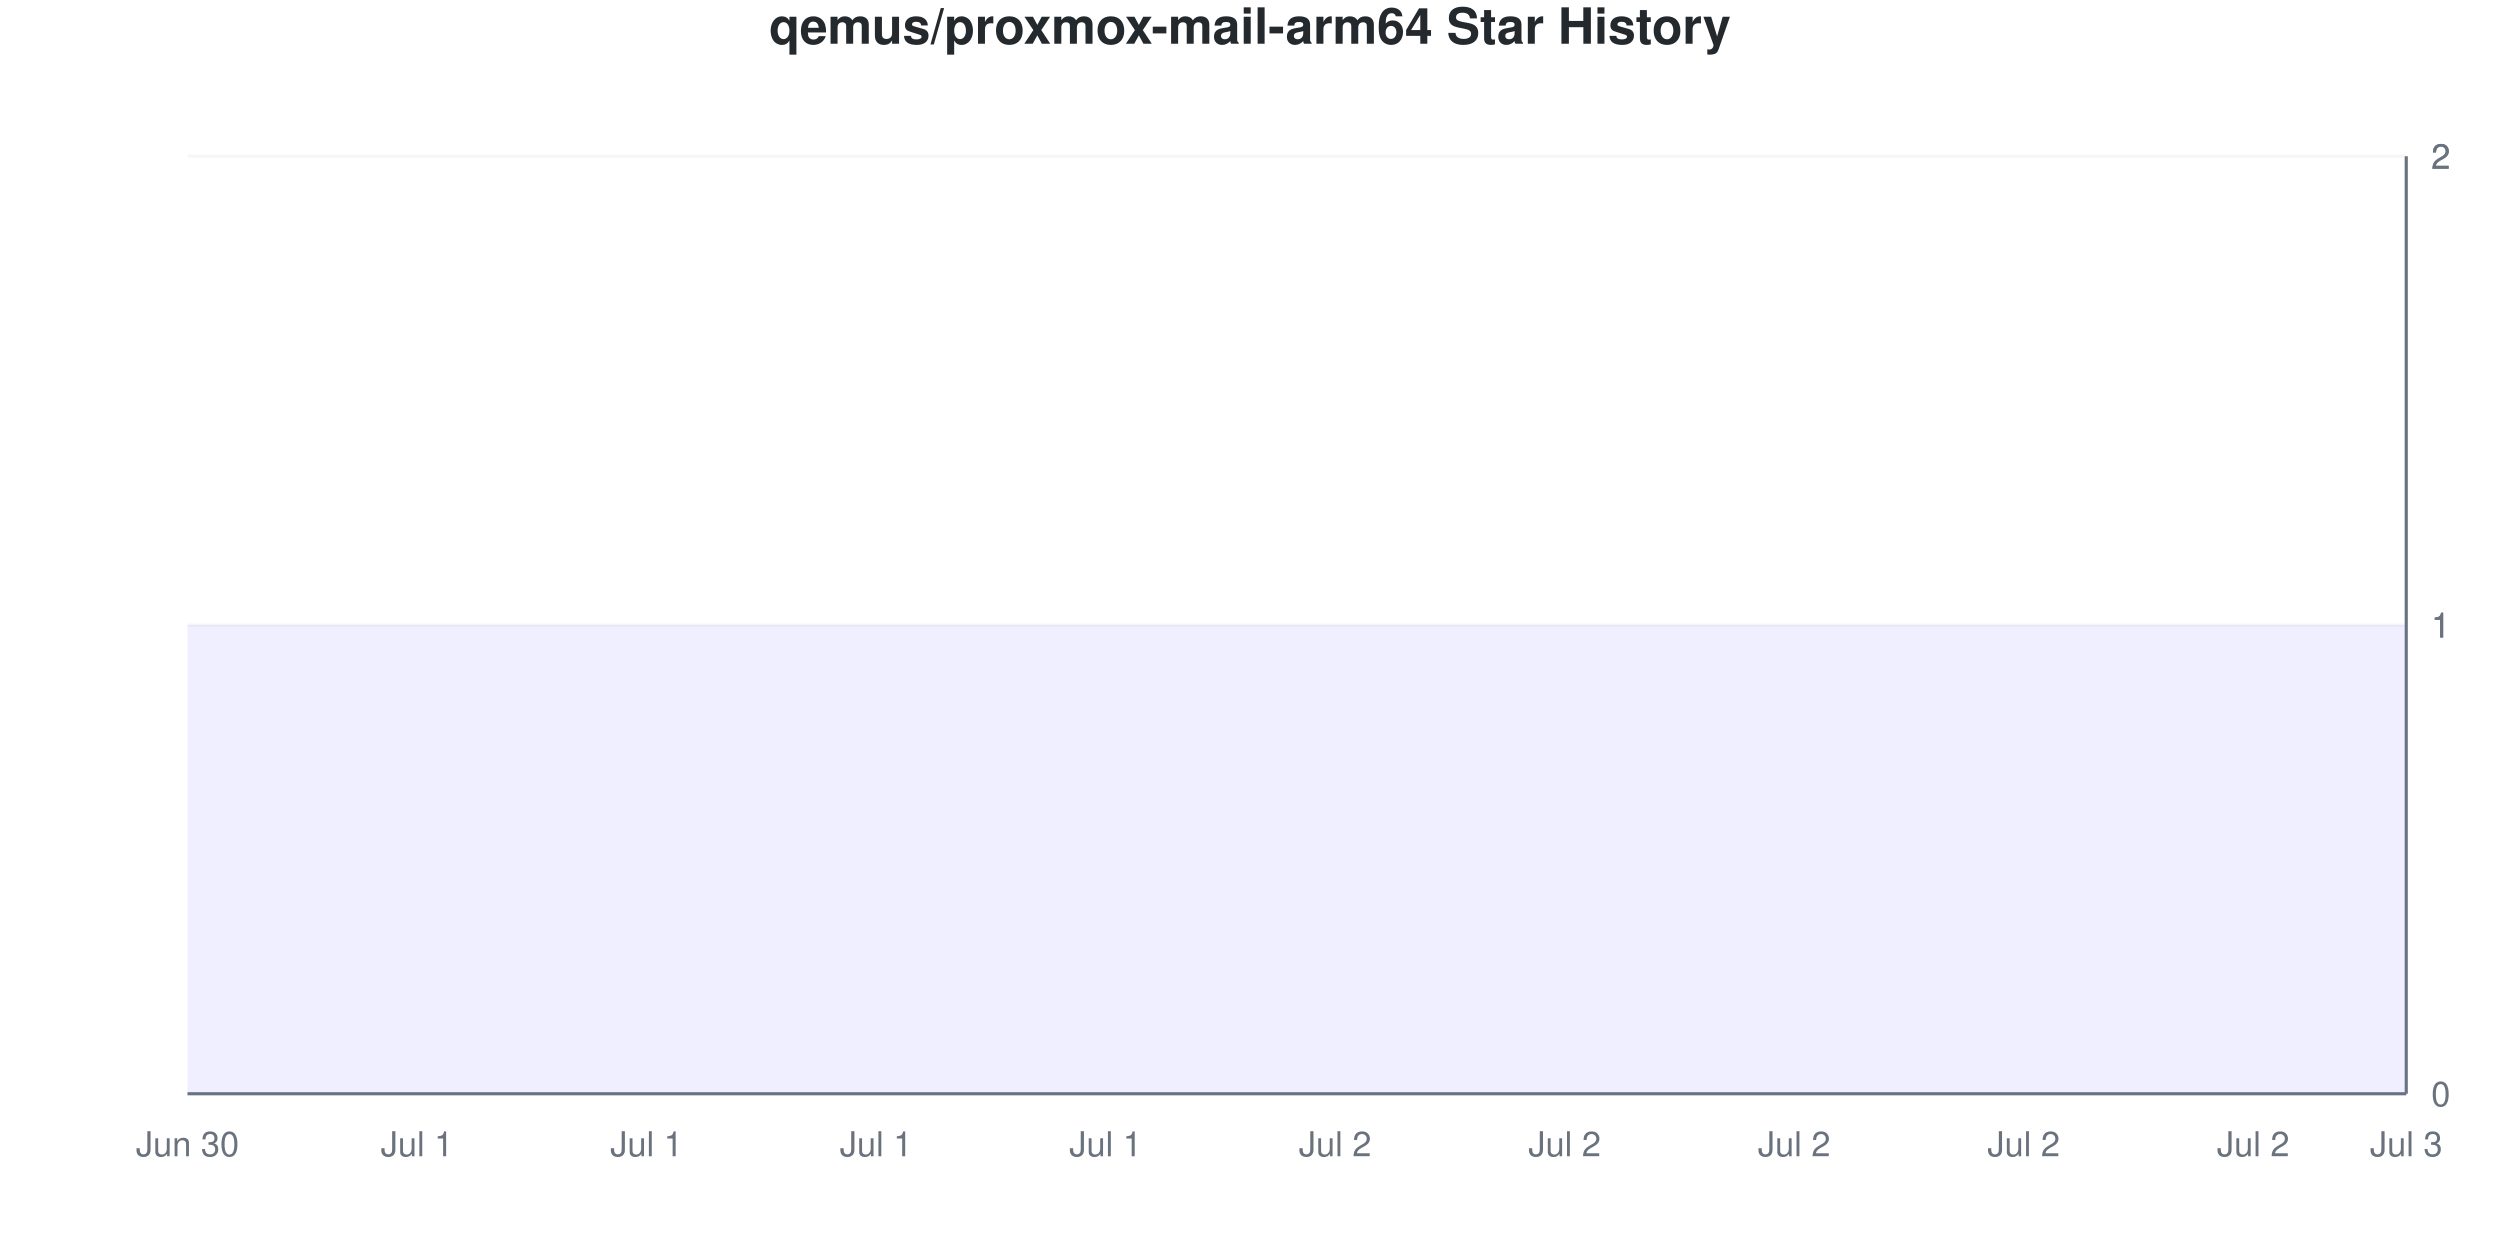
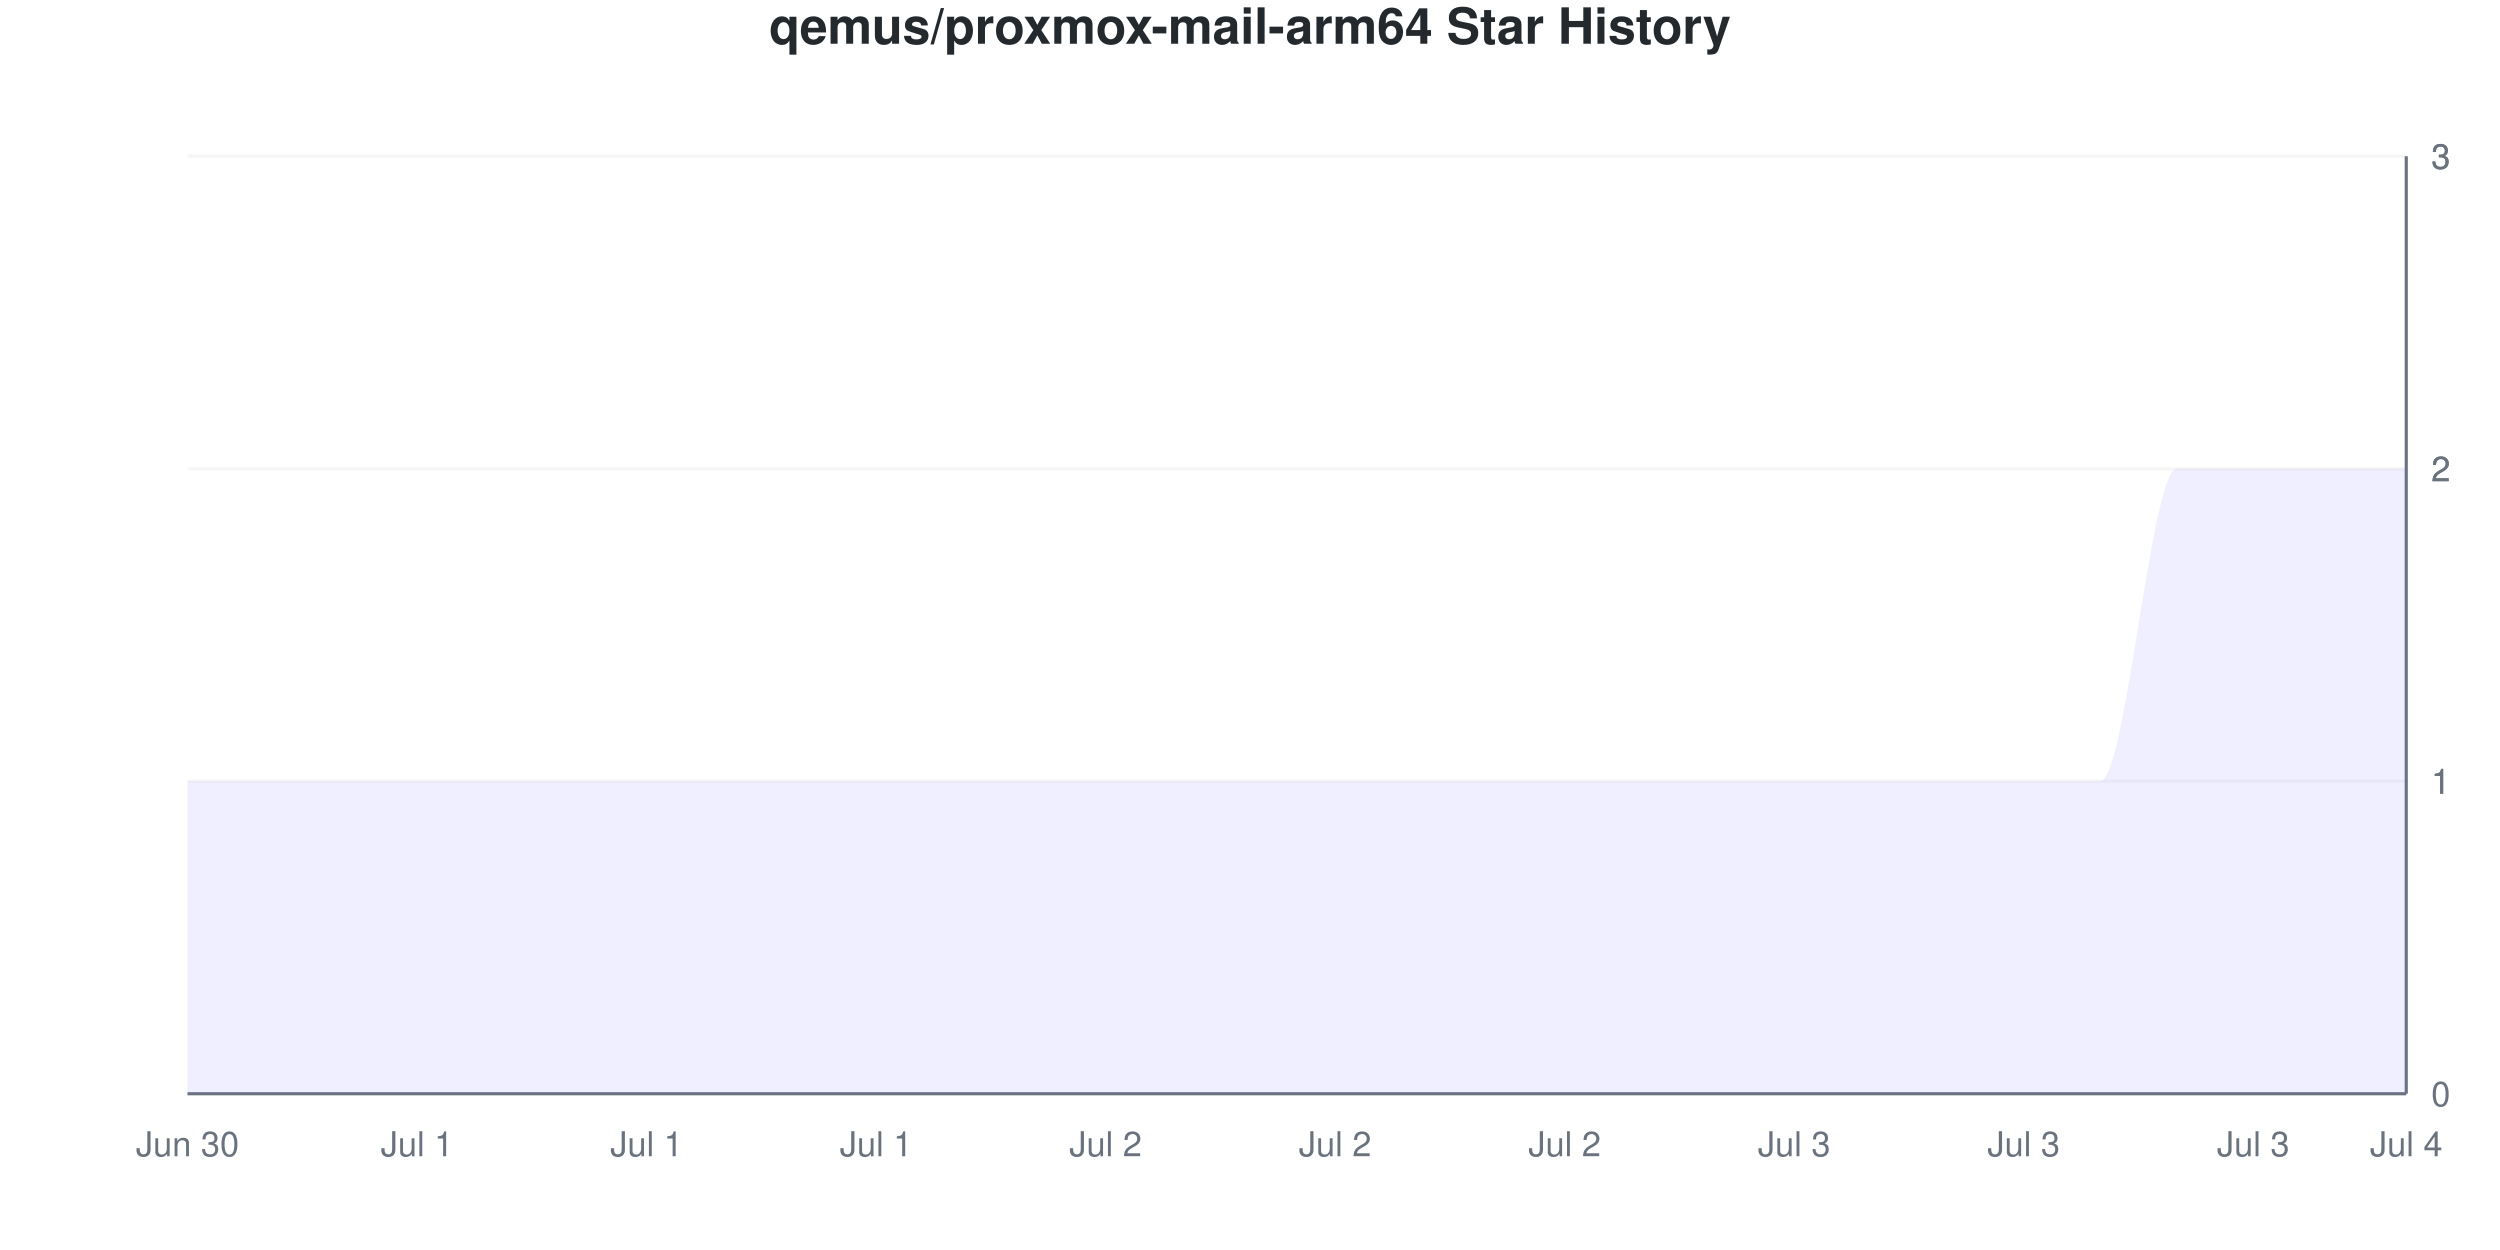
<svg xmlns="http://www.w3.org/2000/svg" viewBox="0 0 800 400" width="800" height="400">
  <style>
    @keyframes drawLine {
      to { stroke-dashoffset: 0; }
    }
    @keyframes fadeInPoint {
      from { opacity: 0; }
      to { opacity: 1; }
    }
    .data-line-0 {
-       stroke-dasharray: 1290;
-       stroke-dashoffset: 1290;
+       stroke-dasharray: 1333;
+       stroke-dashoffset: 1333;
      animation: drawLine 2s ease-out forwards;
    }
    .data-point {
      opacity: 0;
      animation: fadeInPoint 0.5s ease-out forwards;
    }
    .chart-bg { fill: #fff; }
    .chart-text { fill: #24292e; }
    .chart-muted { fill: #6a737d; }
    .chart-grid { stroke: #eee; }
    .chart-axis { stroke: #6a737d; }
    @media (prefers-color-scheme: dark) {
      .chart-bg { fill: #0d1117; }
      .chart-text { fill: #e6edf3; }
      .chart-muted { fill: #8b949e; }
      .chart-grid { stroke: #21262d; }
      .chart-axis { stroke: #8b949e; }
    }
  </style>
  <rect width="800" height="400" class="chart-bg" />
  <text x="400" y="14" text-anchor="middle" class="chart-text" font-size="16" font-weight="bold" font-family="-apple-system, BlinkMacSystemFont, 'Segoe UI', Helvetica, Arial, sans-serif">qemus/proxmox-mail-arm64 Star History</text>
  <g class="grid">
    <line x1="60" y1="350" x2="770" y2="350" class="chart-grid" stroke-opacity="0.3" />
    <text x="778" y="354" text-anchor="start" class="chart-muted" font-size="11" font-family="-apple-system, BlinkMacSystemFont, 'Segoe UI', Helvetica, Arial, sans-serif">0</text>
-     <line x1="60" y1="200" x2="770" y2="200" class="chart-grid" stroke-opacity="0.3" />
-     <text x="778" y="204" text-anchor="start" class="chart-muted" font-size="11" font-family="-apple-system, BlinkMacSystemFont, 'Segoe UI', Helvetica, Arial, sans-serif">1</text>
-     <line x1="60" y1="200" x2="770" y2="200" class="chart-grid" stroke-opacity="0.3" />
-     <text x="778" y="204" text-anchor="start" class="chart-muted" font-size="11" font-family="-apple-system, BlinkMacSystemFont, 'Segoe UI', Helvetica, Arial, sans-serif">1</text>
+     <line x1="60" y1="250" x2="770" y2="250" class="chart-grid" stroke-opacity="0.3" />
+     <text x="778" y="254" text-anchor="start" class="chart-muted" font-size="11" font-family="-apple-system, BlinkMacSystemFont, 'Segoe UI', Helvetica, Arial, sans-serif">1</text>
+     <line x1="60" y1="250" x2="770" y2="250" class="chart-grid" stroke-opacity="0.3" />
+     <text x="778" y="254" text-anchor="start" class="chart-muted" font-size="11" font-family="-apple-system, BlinkMacSystemFont, 'Segoe UI', Helvetica, Arial, sans-serif">1</text>
+     <line x1="60" y1="150" x2="770" y2="150" class="chart-grid" stroke-opacity="0.3" />
+     <text x="778" y="154" text-anchor="start" class="chart-muted" font-size="11" font-family="-apple-system, BlinkMacSystemFont, 'Segoe UI', Helvetica, Arial, sans-serif">2</text>
+     <line x1="60" y1="150" x2="770" y2="150" class="chart-grid" stroke-opacity="0.3" />
+     <text x="778" y="154" text-anchor="start" class="chart-muted" font-size="11" font-family="-apple-system, BlinkMacSystemFont, 'Segoe UI', Helvetica, Arial, sans-serif">2</text>
    <line x1="60" y1="50" x2="770" y2="50" class="chart-grid" stroke-opacity="0.3" />
-     <text x="778" y="54" text-anchor="start" class="chart-muted" font-size="11" font-family="-apple-system, BlinkMacSystemFont, 'Segoe UI', Helvetica, Arial, sans-serif">2</text>
+     <text x="778" y="54" text-anchor="start" class="chart-muted" font-size="11" font-family="-apple-system, BlinkMacSystemFont, 'Segoe UI', Helvetica, Arial, sans-serif">3</text>
    <line x1="60" y1="50" x2="770" y2="50" class="chart-grid" stroke-opacity="0.3" />
-     <text x="778" y="54" text-anchor="start" class="chart-muted" font-size="11" font-family="-apple-system, BlinkMacSystemFont, 'Segoe UI', Helvetica, Arial, sans-serif">2</text>
+     <text x="778" y="54" text-anchor="start" class="chart-muted" font-size="11" font-family="-apple-system, BlinkMacSystemFont, 'Segoe UI', Helvetica, Arial, sans-serif">3</text>
  </g>
  <g class="milestones">
    
  </g>
  <g class="x-axis">
    <text x="60" y="370" text-anchor="middle" class="chart-muted" font-size="11" font-family="-apple-system, BlinkMacSystemFont, 'Segoe UI', Helvetica, Arial, sans-serif">Jun 30</text>
    <text x="133.448" y="370" text-anchor="middle" class="chart-muted" font-size="11" font-family="-apple-system, BlinkMacSystemFont, 'Segoe UI', Helvetica, Arial, sans-serif">Jul 1</text>
    <text x="206.897" y="370" text-anchor="middle" class="chart-muted" font-size="11" font-family="-apple-system, BlinkMacSystemFont, 'Segoe UI', Helvetica, Arial, sans-serif">Jul 1</text>
    <text x="280.345" y="370" text-anchor="middle" class="chart-muted" font-size="11" font-family="-apple-system, BlinkMacSystemFont, 'Segoe UI', Helvetica, Arial, sans-serif">Jul 1</text>
-     <text x="353.793" y="370" text-anchor="middle" class="chart-muted" font-size="11" font-family="-apple-system, BlinkMacSystemFont, 'Segoe UI', Helvetica, Arial, sans-serif">Jul 1</text>
+     <text x="353.793" y="370" text-anchor="middle" class="chart-muted" font-size="11" font-family="-apple-system, BlinkMacSystemFont, 'Segoe UI', Helvetica, Arial, sans-serif">Jul 2</text>
    <text x="427.241" y="370" text-anchor="middle" class="chart-muted" font-size="11" font-family="-apple-system, BlinkMacSystemFont, 'Segoe UI', Helvetica, Arial, sans-serif">Jul 2</text>
    <text x="500.69" y="370" text-anchor="middle" class="chart-muted" font-size="11" font-family="-apple-system, BlinkMacSystemFont, 'Segoe UI', Helvetica, Arial, sans-serif">Jul 2</text>
-     <text x="574.138" y="370" text-anchor="middle" class="chart-muted" font-size="11" font-family="-apple-system, BlinkMacSystemFont, 'Segoe UI', Helvetica, Arial, sans-serif">Jul 2</text>
-     <text x="647.586" y="370" text-anchor="middle" class="chart-muted" font-size="11" font-family="-apple-system, BlinkMacSystemFont, 'Segoe UI', Helvetica, Arial, sans-serif">Jul 2</text>
-     <text x="721.034" y="370" text-anchor="middle" class="chart-muted" font-size="11" font-family="-apple-system, BlinkMacSystemFont, 'Segoe UI', Helvetica, Arial, sans-serif">Jul 2</text>
-     <text x="770" y="370" text-anchor="middle" class="chart-muted" font-size="11" font-family="-apple-system, BlinkMacSystemFont, 'Segoe UI', Helvetica, Arial, sans-serif">Jul 3</text>
+     <text x="574.138" y="370" text-anchor="middle" class="chart-muted" font-size="11" font-family="-apple-system, BlinkMacSystemFont, 'Segoe UI', Helvetica, Arial, sans-serif">Jul 3</text>
+     <text x="647.586" y="370" text-anchor="middle" class="chart-muted" font-size="11" font-family="-apple-system, BlinkMacSystemFont, 'Segoe UI', Helvetica, Arial, sans-serif">Jul 3</text>
+     <text x="721.034" y="370" text-anchor="middle" class="chart-muted" font-size="11" font-family="-apple-system, BlinkMacSystemFont, 'Segoe UI', Helvetica, Arial, sans-serif">Jul 3</text>
+     <text x="770" y="370" text-anchor="middle" class="chart-muted" font-size="11" font-family="-apple-system, BlinkMacSystemFont, 'Segoe UI', Helvetica, Arial, sans-serif">Jul 4</text>
  </g>
  <line x1="770" y1="50" x2="770" y2="350" class="chart-axis" stroke-width="1" />
  <line x1="60" y1="350" x2="770" y2="350" class="chart-axis" stroke-width="1" />
-   <path d="M60,350 L60,200 C68.161,200 76.322,200 84.483,200 C92.644,200 100.805,200 108.966,200 C117.126,200 125.287,200 133.448,200 C141.609,200 149.77,200 157.931,200 C166.092,200 174.253,200 182.414,200 C190.575,200 198.736,200 206.897,200 C215.057,200 223.218,200 231.379,200 C239.54,200 247.701,200 255.862,200 C264.023,200 272.184,200 280.345,200 C288.506,200 296.667,200 304.828,200 C312.989,200 321.149,200 329.31,200 C337.471,200 345.632,200 353.793,200 C361.954,200 370.115,200 378.276,200 C386.437,200 394.598,200 402.759,200 C410.92,200 419.08,200 427.241,200 C435.402,200 443.563,200 451.724,200 C459.885,200 468.046,200 476.207,200 C484.368,200 492.529,200 500.69,200 C508.851,200 517.011,200 525.172,200 C533.333,200 541.494,200 549.655,200 C557.816,200 565.977,200 574.138,200 C582.299,200 590.46,200 598.621,200 C606.782,200 614.943,200 623.103,200 C631.264,200 639.425,200 647.586,200 C655.747,200 663.908,200 672.069,200 C680.23,200 688.391,200 696.552,200 C704.713,200 712.874,200 721.034,200 C729.195,200 737.356,200 745.517,200 C753.678,200 761.839,200 770,200 L770,350 L60,350 Z" fill="#6b63ff" fill-opacity="0.1" />
-   <path d="M60,350 L60,200 C68.161,200 76.322,200 84.483,200 C92.644,200 100.805,200 108.966,200 C117.126,200 125.287,200 133.448,200 C141.609,200 149.77,200 157.931,200 C166.092,200 174.253,200 182.414,200 C190.575,200 198.736,200 206.897,200 C215.057,200 223.218,200 231.379,200 C239.54,200 247.701,200 255.862,200 C264.023,200 272.184,200 280.345,200 C288.506,200 296.667,200 304.828,200 C312.989,200 321.149,200 329.31,200 C337.471,200 345.632,200 353.793,200 C361.954,200 370.115,200 378.276,200 C386.437,200 394.598,200 402.759,200 C410.92,200 419.08,200 427.241,200 C435.402,200 443.563,200 451.724,200 C459.885,200 468.046,200 476.207,200 C484.368,200 492.529,200 500.69,200 C508.851,200 517.011,200 525.172,200 C533.333,200 541.494,200 549.655,200 C557.816,200 565.977,200 574.138,200 C582.299,200 590.46,200 598.621,200 C606.782,200 614.943,200 623.103,200 C631.264,200 639.425,200 647.586,200 C655.747,200 663.908,200 672.069,200 C680.23,200 688.391,200 696.552,200 C704.713,200 712.874,200 721.034,200 C729.195,200 737.356,200 745.517,200 C753.678,200 761.839,200 770,200" fill="none" stroke="#6b63ff" stroke-width="2.5" class="data-line-0" />
+   <path d="M60,350 L60,250 C68.161,250 76.322,250 84.483,250 C92.644,250 100.805,250 108.966,250 C117.126,250 125.287,250 133.448,250 C141.609,250 149.77,250 157.931,250 C166.092,250 174.253,250 182.414,250 C190.575,250 198.736,250 206.897,250 C215.057,250 223.218,250 231.379,250 C239.54,250 247.701,250 255.862,250 C264.023,250 272.184,250 280.345,250 C288.506,250 296.667,250 304.828,250 C312.989,250 321.149,250 329.31,250 C337.471,250 345.632,250 353.793,250 C361.954,250 370.115,250 378.276,250 C386.437,250 394.598,250 402.759,250 C410.92,250 419.08,250 427.241,250 C435.402,250 443.563,250 451.724,250 C459.885,250 468.046,250 476.207,250 C484.368,250 492.529,250 500.69,250 C508.851,250 517.011,250 525.172,250 C533.333,250 541.494,250 549.655,250 C557.816,250 565.977,250 574.138,250 C582.299,250 590.46,250 598.621,250 C606.782,250 614.943,250 623.103,250 C631.264,250 639.425,250 647.586,250 C655.747,250 663.908,250 672.069,250 C680.23,250 688.391,150 696.552,150 C704.713,150 712.874,150 721.034,150 C729.195,150 737.356,150 745.517,150 C753.678,150 761.839,150 770,150 L770,350 L60,350 Z" fill="#6b63ff" fill-opacity="0.1" />
+   <path d="M60,350 L60,250 C68.161,250 76.322,250 84.483,250 C92.644,250 100.805,250 108.966,250 C117.126,250 125.287,250 133.448,250 C141.609,250 149.77,250 157.931,250 C166.092,250 174.253,250 182.414,250 C190.575,250 198.736,250 206.897,250 C215.057,250 223.218,250 231.379,250 C239.54,250 247.701,250 255.862,250 C264.023,250 272.184,250 280.345,250 C288.506,250 296.667,250 304.828,250 C312.989,250 321.149,250 329.31,250 C337.471,250 345.632,250 353.793,250 C361.954,250 370.115,250 378.276,250 C386.437,250 394.598,250 402.759,250 C410.92,250 419.08,250 427.241,250 C435.402,250 443.563,250 451.724,250 C459.885,250 468.046,250 476.207,250 C484.368,250 492.529,250 500.69,250 C508.851,250 517.011,250 525.172,250 C533.333,250 541.494,250 549.655,250 C557.816,250 565.977,250 574.138,250 C582.299,250 590.46,250 598.621,250 C606.782,250 614.943,250 623.103,250 C631.264,250 639.425,250 647.586,250 C655.747,250 663.908,250 672.069,250 C680.23,250 688.391,150 696.552,150 C704.713,150 712.874,150 721.034,150 C729.195,150 737.356,150 745.517,150 C753.678,150 761.839,150 770,150" fill="none" stroke="#6b63ff" stroke-width="2.5" class="data-line-0" />
  <g class="points">
-     <circle cx="60" cy="200" r="4" fill="#6b63ff" class="data-point" style="animation-delay: 1.50s" />
-     <circle cx="84.483" cy="200" r="4" fill="#6b63ff" class="data-point" style="animation-delay: 1.55s" />
-     <circle cx="108.966" cy="200" r="4" fill="#6b63ff" class="data-point" style="animation-delay: 1.60s" />
-     <circle cx="133.448" cy="200" r="4" fill="#6b63ff" class="data-point" style="animation-delay: 1.65s" />
-     <circle cx="157.931" cy="200" r="4" fill="#6b63ff" class="data-point" style="animation-delay: 1.70s" />
-     <circle cx="182.414" cy="200" r="4" fill="#6b63ff" class="data-point" style="animation-delay: 1.75s" />
-     <circle cx="206.897" cy="200" r="4" fill="#6b63ff" class="data-point" style="animation-delay: 1.80s" />
-     <circle cx="231.379" cy="200" r="4" fill="#6b63ff" class="data-point" style="animation-delay: 1.85s" />
-     <circle cx="255.862" cy="200" r="4" fill="#6b63ff" class="data-point" style="animation-delay: 1.90s" />
-     <circle cx="280.345" cy="200" r="4" fill="#6b63ff" class="data-point" style="animation-delay: 1.95s" />
-     <circle cx="304.828" cy="200" r="4" fill="#6b63ff" class="data-point" style="animation-delay: 2.00s" />
-     <circle cx="329.31" cy="200" r="4" fill="#6b63ff" class="data-point" style="animation-delay: 2.05s" />
-     <circle cx="353.793" cy="200" r="4" fill="#6b63ff" class="data-point" style="animation-delay: 2.10s" />
-     <circle cx="378.276" cy="200" r="4" fill="#6b63ff" class="data-point" style="animation-delay: 2.15s" />
-     <circle cx="402.759" cy="200" r="4" fill="#6b63ff" class="data-point" style="animation-delay: 2.20s" />
-     <circle cx="427.241" cy="200" r="4" fill="#6b63ff" class="data-point" style="animation-delay: 2.25s" />
-     <circle cx="451.724" cy="200" r="4" fill="#6b63ff" class="data-point" style="animation-delay: 2.30s" />
-     <circle cx="476.207" cy="200" r="4" fill="#6b63ff" class="data-point" style="animation-delay: 2.35s" />
-     <circle cx="500.69" cy="200" r="4" fill="#6b63ff" class="data-point" style="animation-delay: 2.40s" />
-     <circle cx="525.172" cy="200" r="4" fill="#6b63ff" class="data-point" style="animation-delay: 2.45s" />
-     <circle cx="549.655" cy="200" r="4" fill="#6b63ff" class="data-point" style="animation-delay: 2.50s" />
-     <circle cx="574.138" cy="200" r="4" fill="#6b63ff" class="data-point" style="animation-delay: 2.55s" />
-     <circle cx="598.621" cy="200" r="4" fill="#6b63ff" class="data-point" style="animation-delay: 2.60s" />
-     <circle cx="623.103" cy="200" r="4" fill="#6b63ff" class="data-point" style="animation-delay: 2.65s" />
-     <circle cx="647.586" cy="200" r="4" fill="#6b63ff" class="data-point" style="animation-delay: 2.70s" />
-     <circle cx="672.069" cy="200" r="4" fill="#6b63ff" class="data-point" style="animation-delay: 2.75s" />
-     <circle cx="696.552" cy="200" r="4" fill="#6b63ff" class="data-point" style="animation-delay: 2.80s" />
-     <circle cx="721.034" cy="200" r="4" fill="#6b63ff" class="data-point" style="animation-delay: 2.85s" />
-     <circle cx="745.517" cy="200" r="4" fill="#6b63ff" class="data-point" style="animation-delay: 2.90s" />
-     <circle cx="770" cy="200" r="4" fill="#6b63ff" class="data-point" style="animation-delay: 2.95s" />
+     <circle cx="60" cy="250" r="4" fill="#6b63ff" class="data-point" style="animation-delay: 1.50s" />
+     <circle cx="84.483" cy="250" r="4" fill="#6b63ff" class="data-point" style="animation-delay: 1.55s" />
+     <circle cx="108.966" cy="250" r="4" fill="#6b63ff" class="data-point" style="animation-delay: 1.60s" />
+     <circle cx="133.448" cy="250" r="4" fill="#6b63ff" class="data-point" style="animation-delay: 1.65s" />
+     <circle cx="157.931" cy="250" r="4" fill="#6b63ff" class="data-point" style="animation-delay: 1.70s" />
+     <circle cx="182.414" cy="250" r="4" fill="#6b63ff" class="data-point" style="animation-delay: 1.75s" />
+     <circle cx="206.897" cy="250" r="4" fill="#6b63ff" class="data-point" style="animation-delay: 1.80s" />
+     <circle cx="231.379" cy="250" r="4" fill="#6b63ff" class="data-point" style="animation-delay: 1.85s" />
+     <circle cx="255.862" cy="250" r="4" fill="#6b63ff" class="data-point" style="animation-delay: 1.90s" />
+     <circle cx="280.345" cy="250" r="4" fill="#6b63ff" class="data-point" style="animation-delay: 1.95s" />
+     <circle cx="304.828" cy="250" r="4" fill="#6b63ff" class="data-point" style="animation-delay: 2.00s" />
+     <circle cx="329.31" cy="250" r="4" fill="#6b63ff" class="data-point" style="animation-delay: 2.05s" />
+     <circle cx="353.793" cy="250" r="4" fill="#6b63ff" class="data-point" style="animation-delay: 2.10s" />
+     <circle cx="378.276" cy="250" r="4" fill="#6b63ff" class="data-point" style="animation-delay: 2.15s" />
+     <circle cx="402.759" cy="250" r="4" fill="#6b63ff" class="data-point" style="animation-delay: 2.20s" />
+     <circle cx="427.241" cy="250" r="4" fill="#6b63ff" class="data-point" style="animation-delay: 2.25s" />
+     <circle cx="451.724" cy="250" r="4" fill="#6b63ff" class="data-point" style="animation-delay: 2.30s" />
+     <circle cx="476.207" cy="250" r="4" fill="#6b63ff" class="data-point" style="animation-delay: 2.35s" />
+     <circle cx="500.69" cy="250" r="4" fill="#6b63ff" class="data-point" style="animation-delay: 2.40s" />
+     <circle cx="525.172" cy="250" r="4" fill="#6b63ff" class="data-point" style="animation-delay: 2.45s" />
+     <circle cx="549.655" cy="250" r="4" fill="#6b63ff" class="data-point" style="animation-delay: 2.50s" />
+     <circle cx="574.138" cy="250" r="4" fill="#6b63ff" class="data-point" style="animation-delay: 2.55s" />
+     <circle cx="598.621" cy="250" r="4" fill="#6b63ff" class="data-point" style="animation-delay: 2.60s" />
+     <circle cx="623.103" cy="250" r="4" fill="#6b63ff" class="data-point" style="animation-delay: 2.65s" />
+     <circle cx="647.586" cy="250" r="4" fill="#6b63ff" class="data-point" style="animation-delay: 2.70s" />
+     <circle cx="672.069" cy="250" r="4" fill="#6b63ff" class="data-point" style="animation-delay: 2.75s" />
+     <circle cx="696.552" cy="150" r="4" fill="#6b63ff" class="data-point" style="animation-delay: 2.80s" />
+     <circle cx="721.034" cy="150" r="4" fill="#6b63ff" class="data-point" style="animation-delay: 2.85s" />
+     <circle cx="745.517" cy="150" r="4" fill="#6b63ff" class="data-point" style="animation-delay: 2.90s" />
+     <circle cx="770" cy="150" r="4" fill="#6b63ff" class="data-point" style="animation-delay: 2.95s" />
  </g>
</svg>
